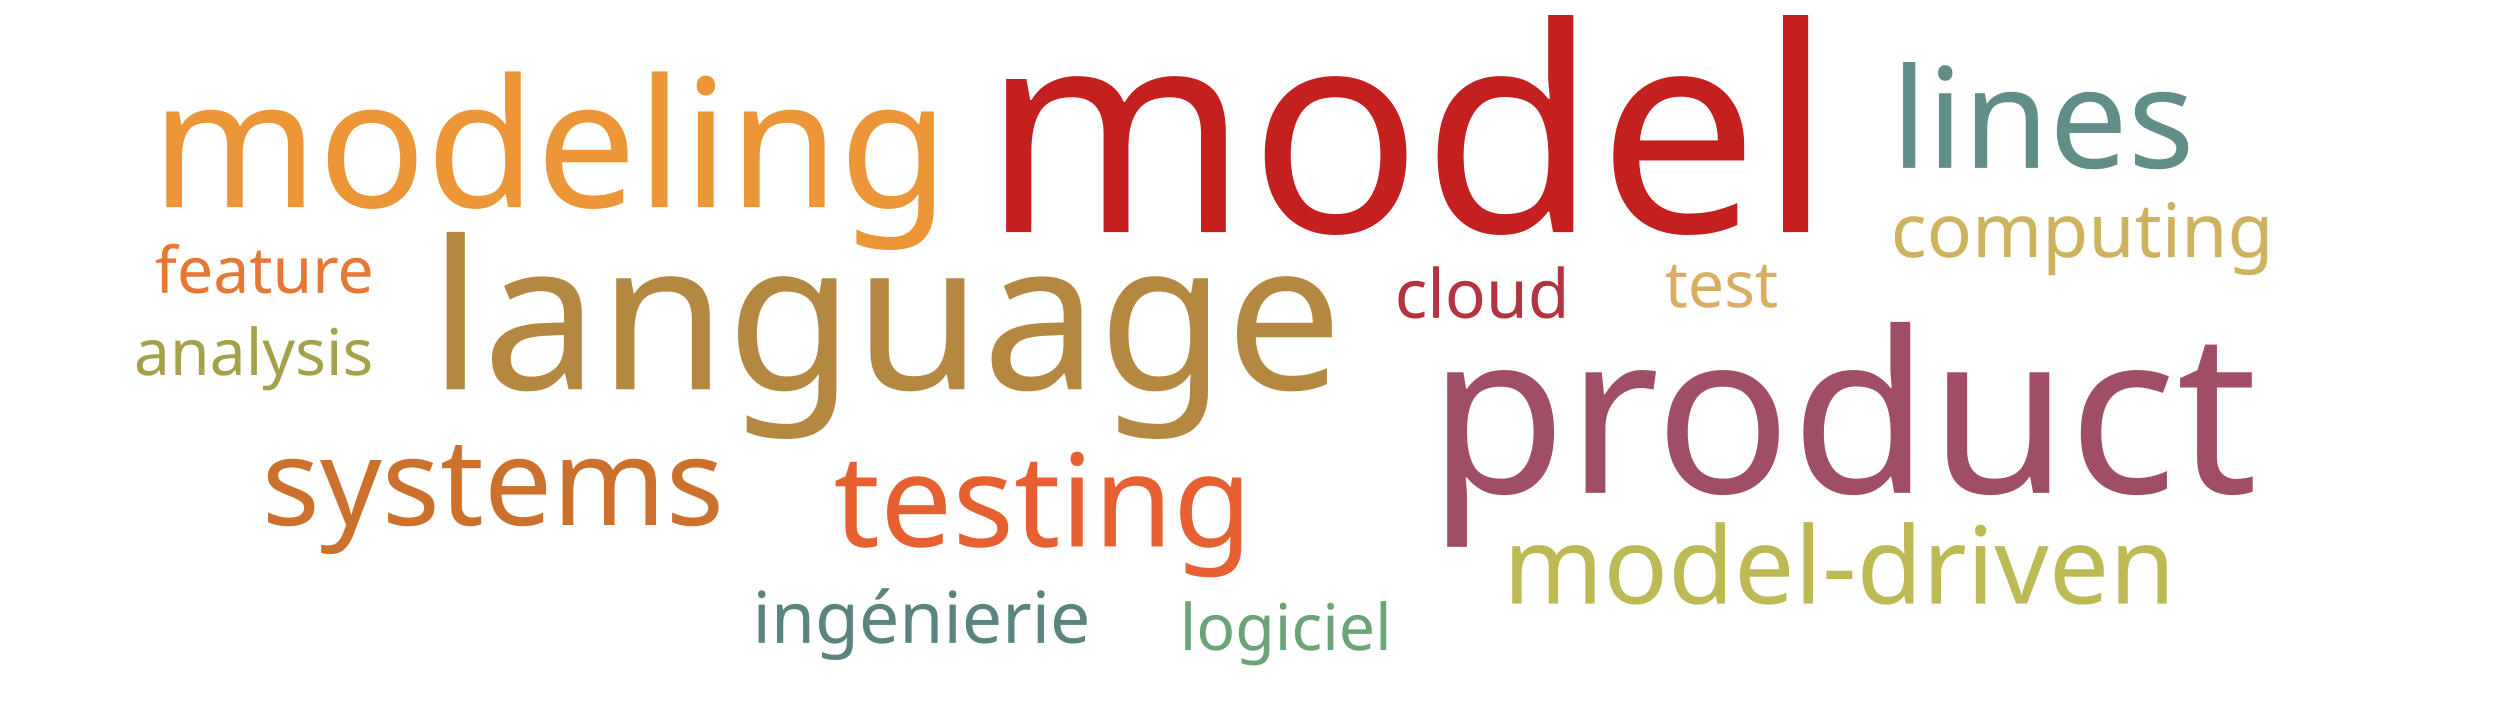
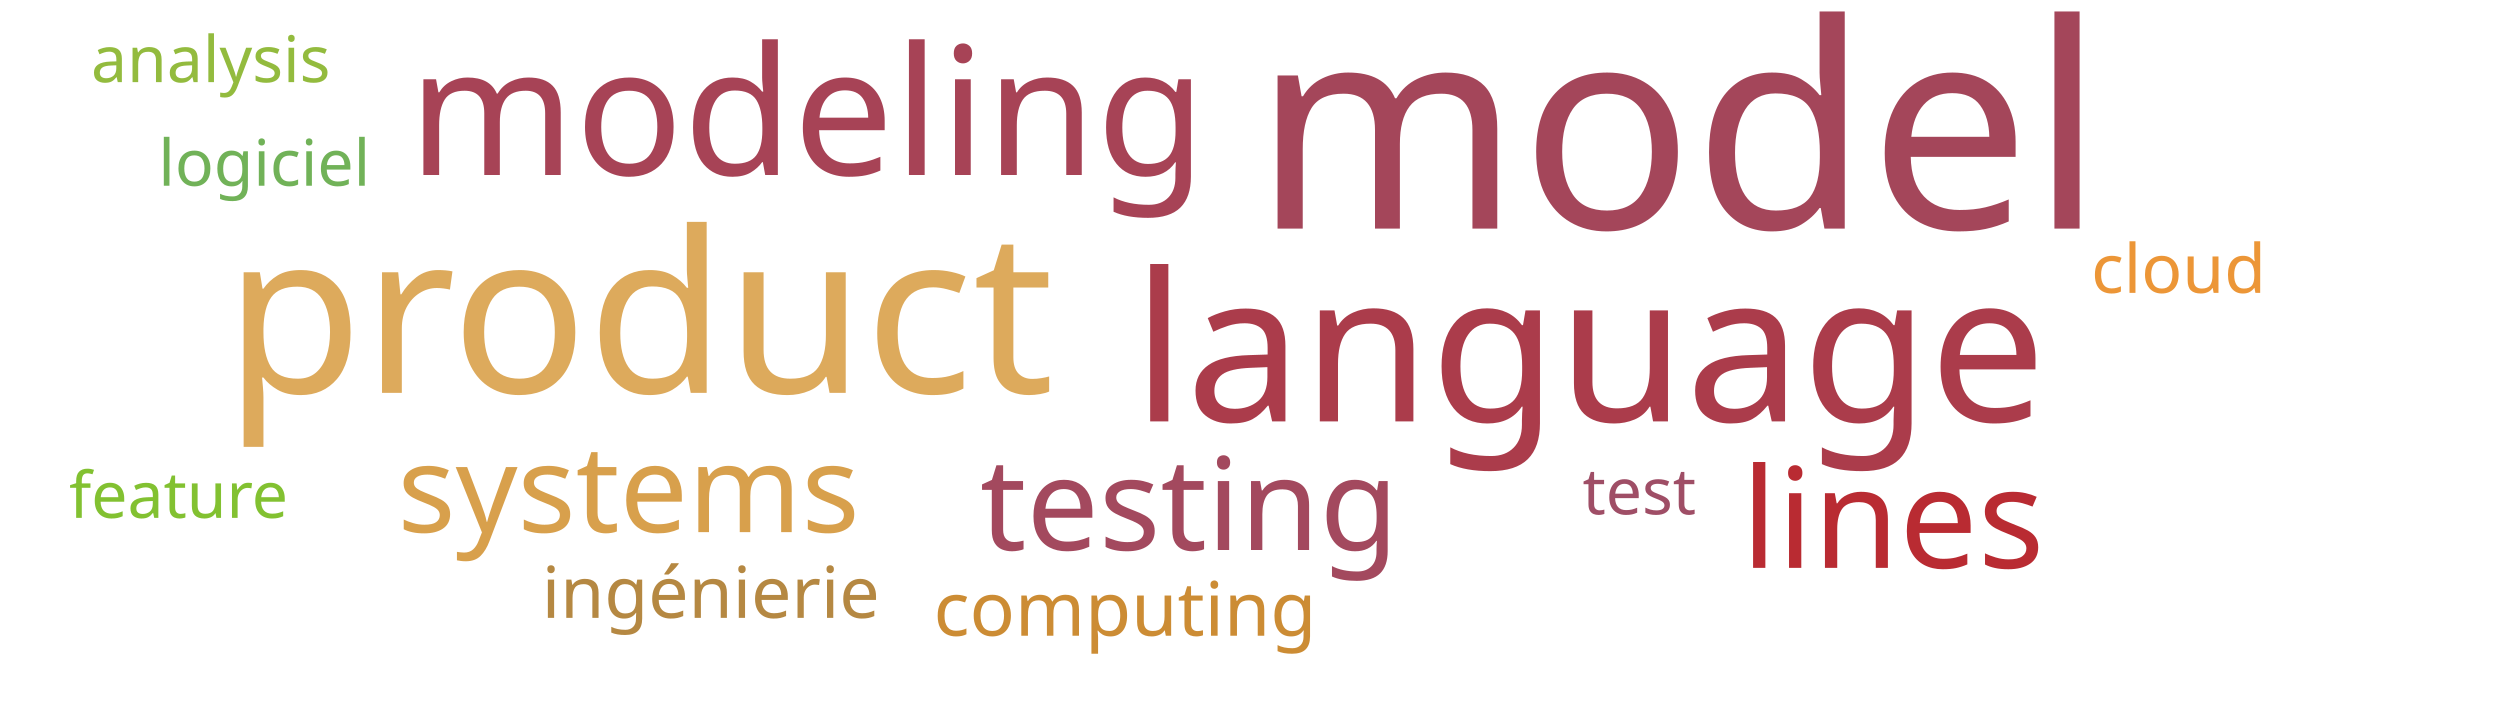
<svg xmlns="http://www.w3.org/2000/svg" width="700" height="200">
  <g transform="translate(350, 100)">
-     <text text-anchor="middle" style="font-family: Impact; font-size: 80px; fill: #c42020" transform="translate(44,-35)rotate(0)">model</text>
-     <text text-anchor="middle" style="font-family: Impact; font-size: 63px; fill: #9f4e66" transform="translate(166,38)rotate(0)">product</text>
-     <text text-anchor="middle" style="font-family: Impact; font-size: 58px; fill: #b58842" transform="translate(-102,9)rotate(0)">language</text>
-     <text text-anchor="middle" style="font-family: Impact; font-size: 50px; fill: #ec9637" transform="translate(-196,-42)rotate(0)">modeling</text>
-     <text text-anchor="middle" style="font-family: Impact; font-size: 39px; fill: #618e88" transform="translate(222,-53)rotate(0)">lines</text>
-     <text text-anchor="middle" style="font-family: Impact; font-size: 36px; fill: #e76032" transform="translate(-58,53)rotate(0)">testing</text>
-     <text text-anchor="middle" style="font-family: Impact; font-size: 34px; fill: #cb702d" transform="translate(-212,47)rotate(0)">systems</text>
-     <text text-anchor="middle" style="font-family: Impact; font-size: 30px; fill: #bdb954" transform="translate(165,69)rotate(0)">model-driven</text>
-     <text text-anchor="middle" style="font-family: Impact; font-size: 21px; fill: #cdb25f" transform="translate(233,-28)rotate(0)">computing</text>
-     <text text-anchor="middle" style="font-family: Impact; font-size: 20px; fill: #5a847e" transform="translate(-92,80)rotate(0)">ingénierie</text>
-     <text text-anchor="middle" style="font-family: Impact; font-size: 19px; fill: #b23440" transform="translate(65,-11)rotate(0)">cloud</text>
-     <text text-anchor="middle" style="font-family: Impact; font-size: 18px; fill: #6ca47a" transform="translate(10,82)rotate(0)">logiciel</text>
-     <text text-anchor="middle" style="font-family: Impact; font-size: 18px; fill: #d9ae63" transform="translate(132,-14)rotate(0)">test</text>
-     <text text-anchor="middle" style="font-family: Impact; font-size: 18px; fill: #e87733" transform="translate(-276,-18)rotate(0)">feature</text>
-     <text text-anchor="middle" style="font-family: Impact; font-size: 18px; fill: #a5a14a" transform="translate(-279,5)rotate(0)">analysis</text>
+     <text text-anchor="middle" style="font-family: Impact; font-size: 80px; fill: #a4465a" transform="translate(120,-36)rotate(0)">model</text>
+     <text text-anchor="middle" style="font-family: Impact; font-size: 63px; fill: #ddaa5c" transform="translate(-171,10)rotate(0)">product</text>
+     <text text-anchor="middle" style="font-family: Impact; font-size: 58px; fill: #ab3c4b" transform="translate(95,18)rotate(0)">language</text>
+     <text text-anchor="middle" style="font-family: Impact; font-size: 50px; fill: #a74356" transform="translate(-124,-51)rotate(0)">modeling</text>
+     <text text-anchor="middle" style="font-family: Impact; font-size: 39px; fill: #b92b32" transform="translate(180,59)rotate(0)">lines</text>
+     <text text-anchor="middle" style="font-family: Impact; font-size: 36px; fill: #a3495e" transform="translate(-17,54)rotate(0)">testing</text>
+     <text text-anchor="middle" style="font-family: Impact; font-size: 34px; fill: #d8a04c" transform="translate(-174,49)rotate(0)">systems</text>
+     <text text-anchor="middle" style="font-family: Impact; font-size: 21px; fill: #cc8c34" transform="translate(-35,78)rotate(0)">computing</text>
+     <text text-anchor="middle" style="font-family: Impact; font-size: 20px; fill: #b58842" transform="translate(-151,73)rotate(0)">ingénierie</text>
+     <text text-anchor="middle" style="font-family: Impact; font-size: 19px; fill: #ec9637" transform="translate(260,-18)rotate(0)">cloud</text>
+     <text text-anchor="middle" style="font-family: Impact; font-size: 18px; fill: #71b258" transform="translate(-276,-48)rotate(0)">logiciel</text>
+     <text text-anchor="middle" style="font-family: Impact; font-size: 18px; fill: #9f4e66" transform="translate(109,44)rotate(0)">test</text>
+     <text text-anchor="middle" style="font-family: Impact; font-size: 18px; fill: #82c131" transform="translate(-300,45)rotate(0)">feature</text>
+     <text text-anchor="middle" style="font-family: Impact; font-size: 18px; fill: #93bb3e" transform="translate(-291,-77)rotate(0)">analysis</text>
  </g>
</svg>
